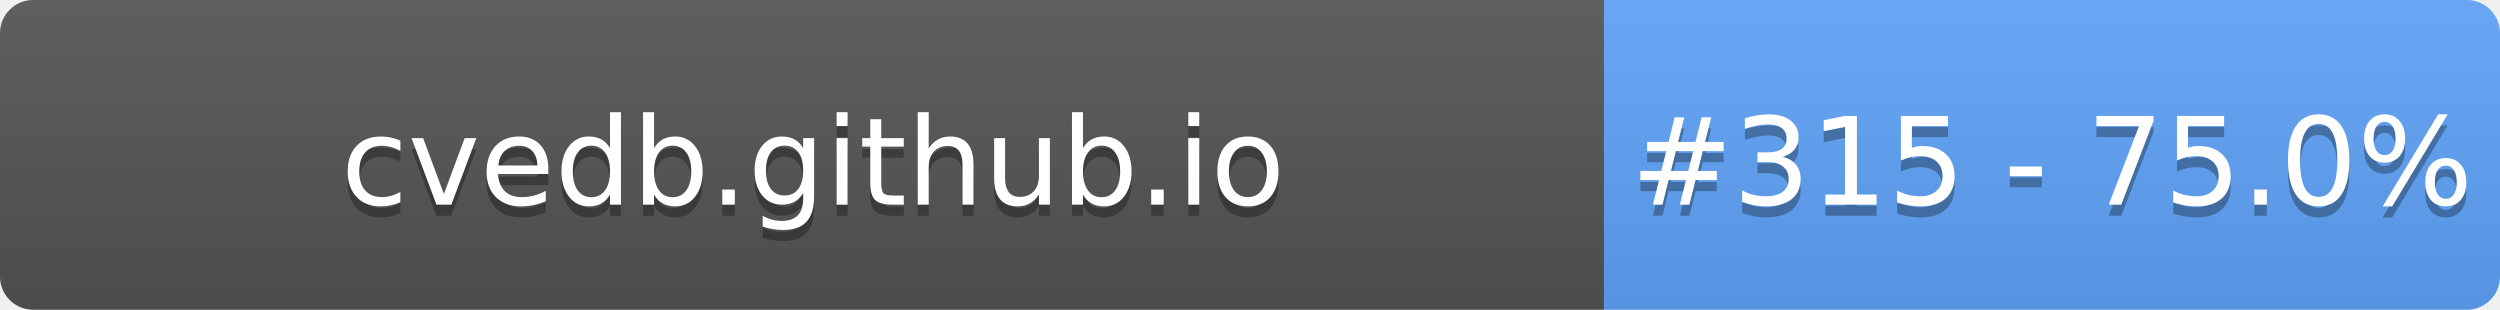
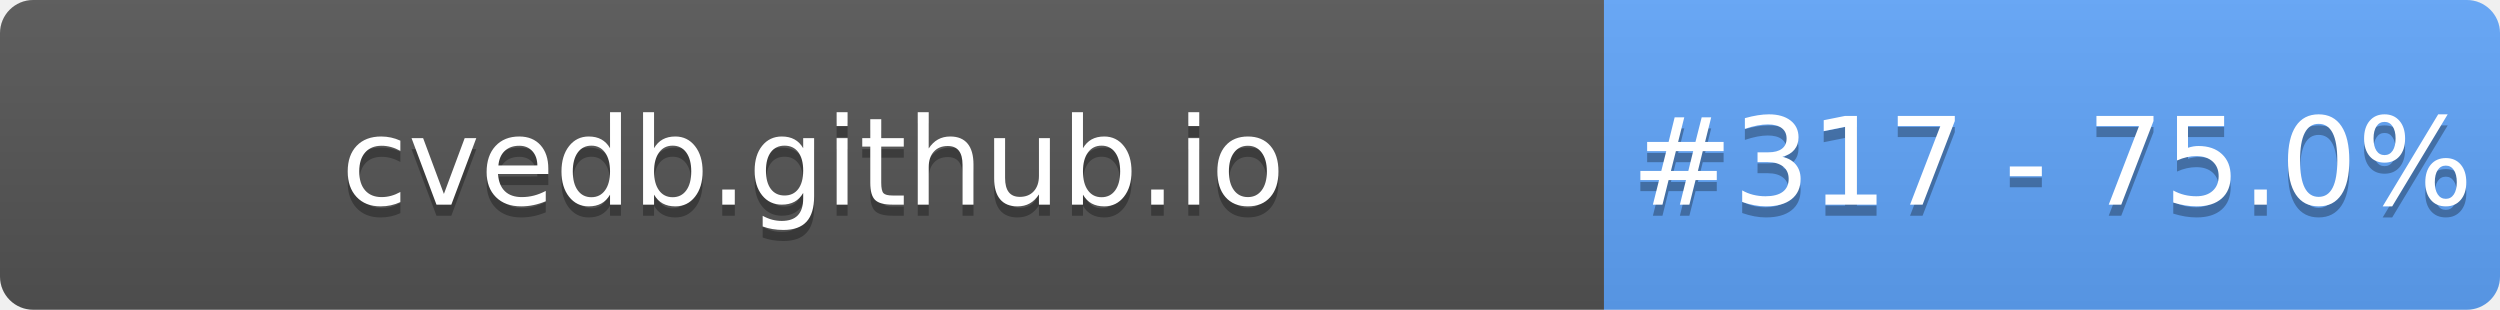
- <svg xmlns="http://www.w3.org/2000/svg" width="226" height="28" role="img" aria-label="cvedb.github.io: #315 - 75.0%">
+ <svg xmlns="http://www.w3.org/2000/svg" width="226" height="28" role="img" aria-label="cvedb.github.io: #317 - 75.0%">
  <linearGradient id="s" x2="0" y2="100%">
    <stop offset="0" stop-color="#bbb" stop-opacity=".1" />
    <stop offset="1" stop-opacity=".1" />
  </linearGradient>
  <clipPath id="r">
    <rect width="226" height="28" rx="3" fill="#fff" />
  </clipPath>
  <g clip-path="url(#r)">
    <rect width="145" height="28" fill="#555" />
    <rect x="145" width="81" height="28" fill="#60A5FA" />
    <rect width="226" height="28" fill="url(#s)" />
  </g>
  <g fill="#fff" text-anchor="middle" font-family="Verdana,Geneva,DejaVu Sans,sans-serif" text-rendering="geometricPrecision" font-size="110">
    <text aria-hidden="true" x="735" y="195" fill="#010101" fill-opacity=".3" transform="scale(.1)" textLength="1350">cvedb.github.io</text>
    <text x="735" y="185" transform="scale(.1)" fill="#fff" textLength="1350">cvedb.github.io</text>
-     <text aria-hidden="true" x="1855" y="195" fill="#010101" fill-opacity=".3" transform="scale(.1)" textLength="660">#315 - 75.0%</text>
-     <text x="1855" y="185" transform="scale(.1)" fill="#fff" textLength="660">#315 - 75.0%</text>
+     <text aria-hidden="true" x="1855" y="195" fill="#010101" fill-opacity=".3" transform="scale(.1)" textLength="660">#317 - 75.0%</text>
+     <text x="1855" y="185" transform="scale(.1)" fill="#fff" textLength="660">#317 - 75.0%</text>
  </g>
</svg>
